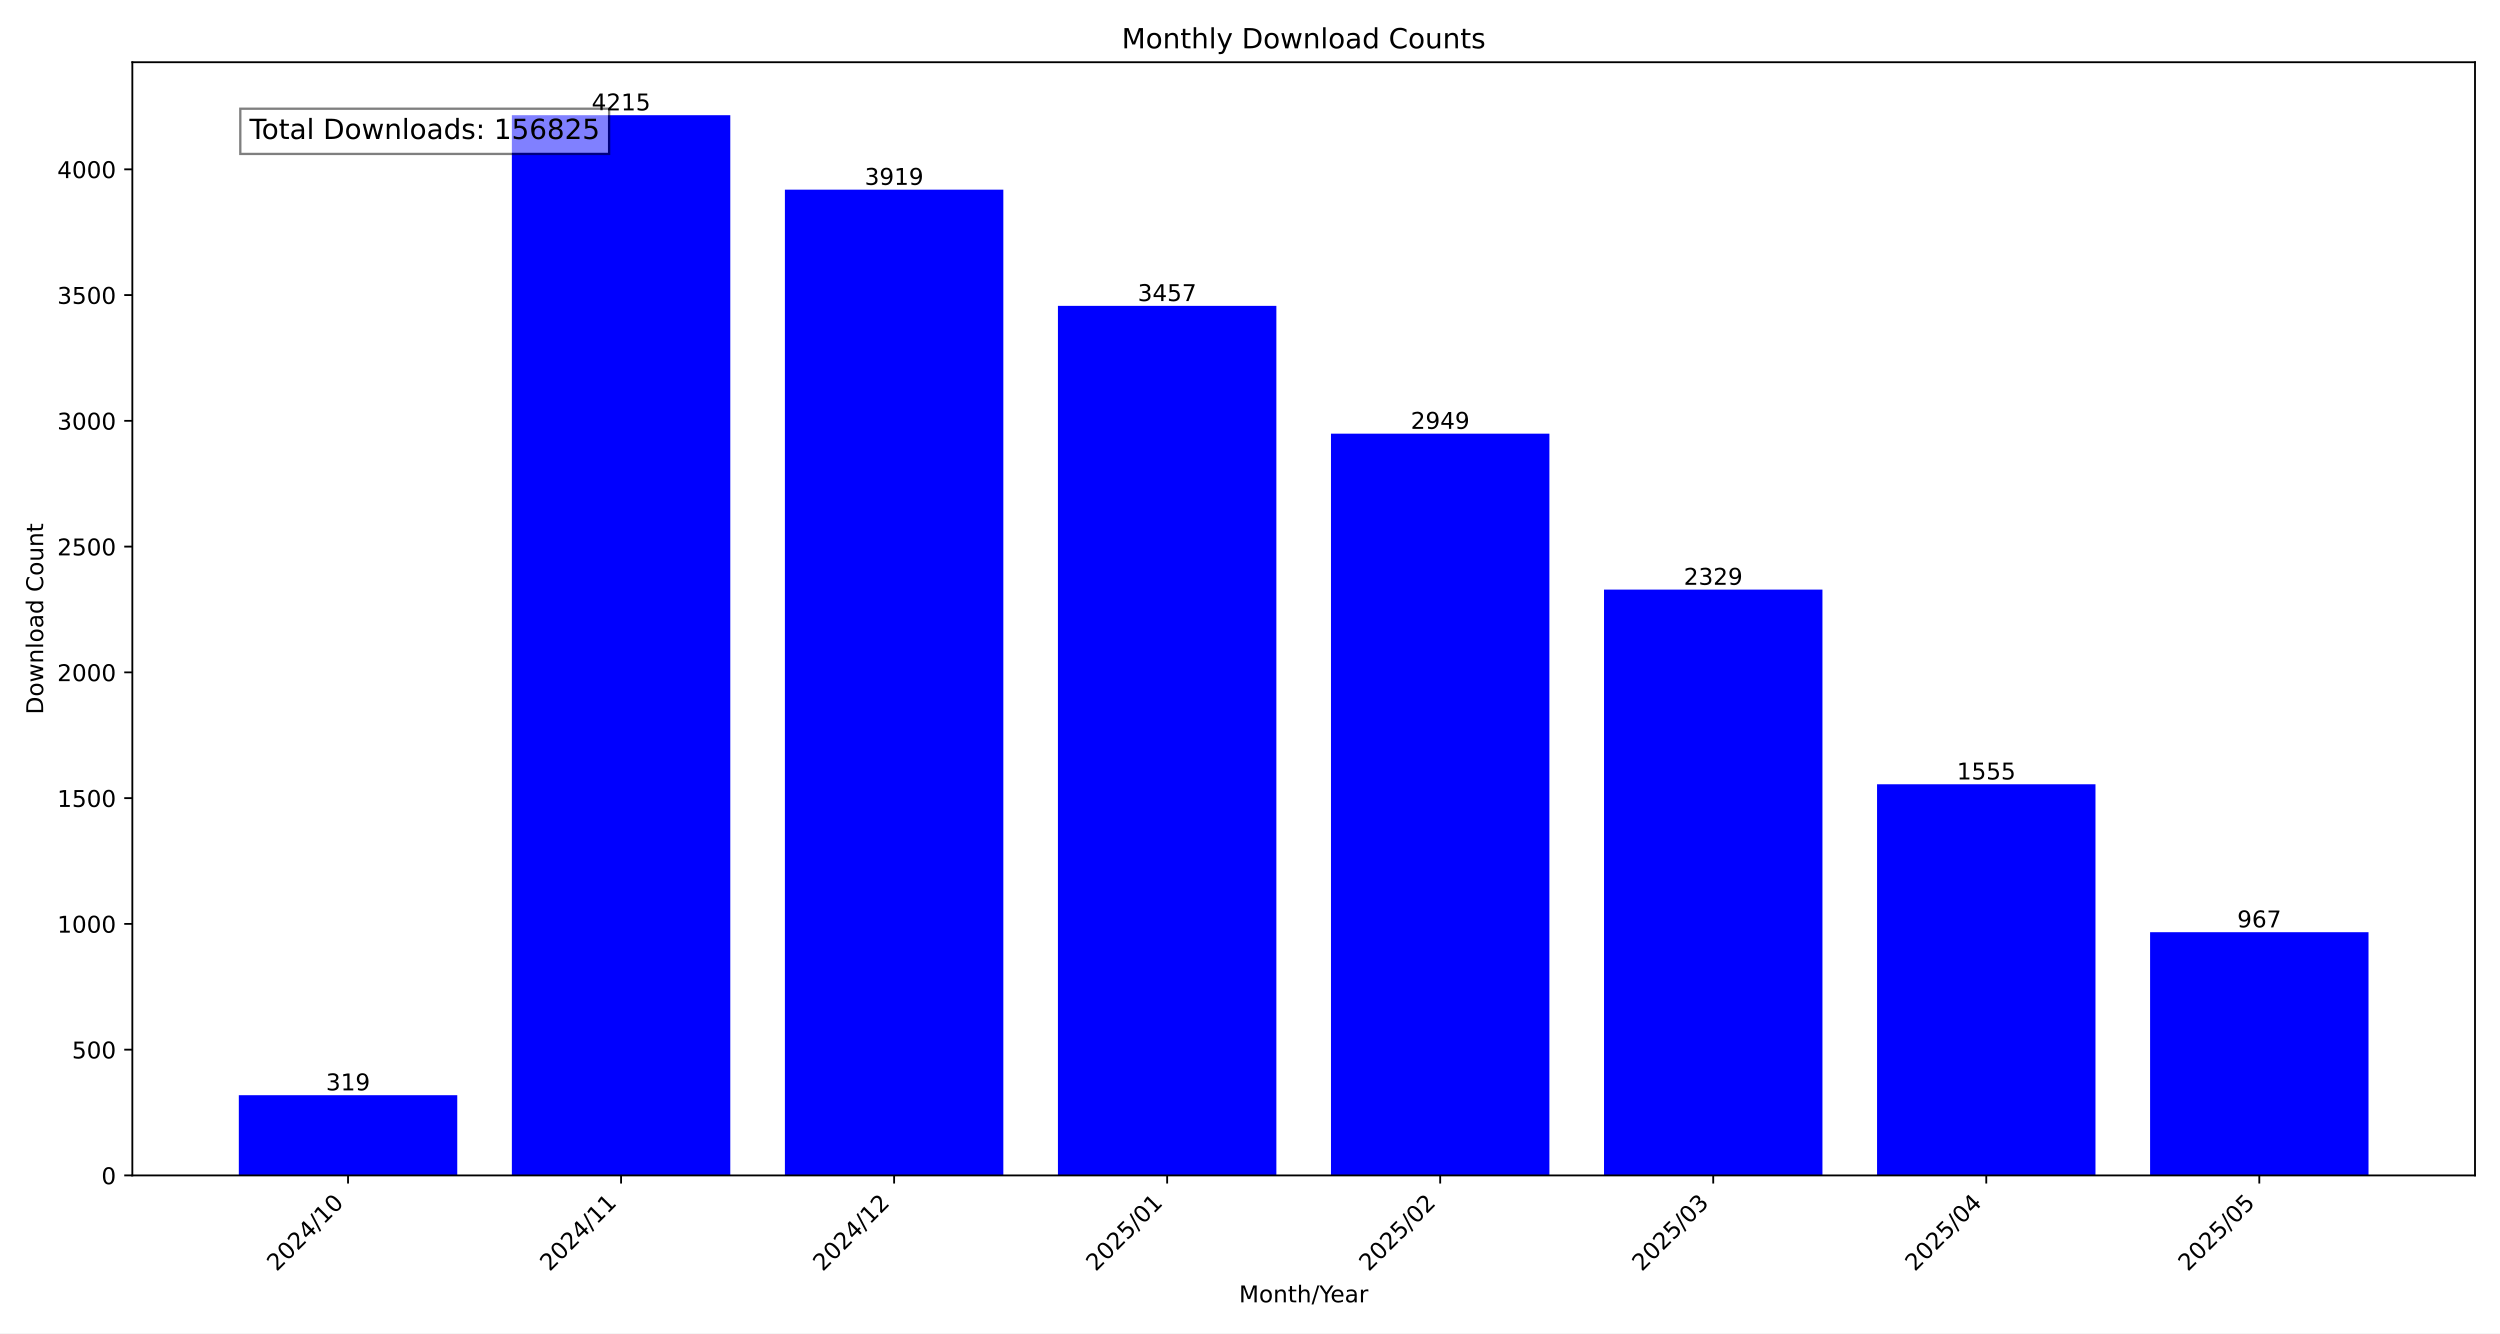
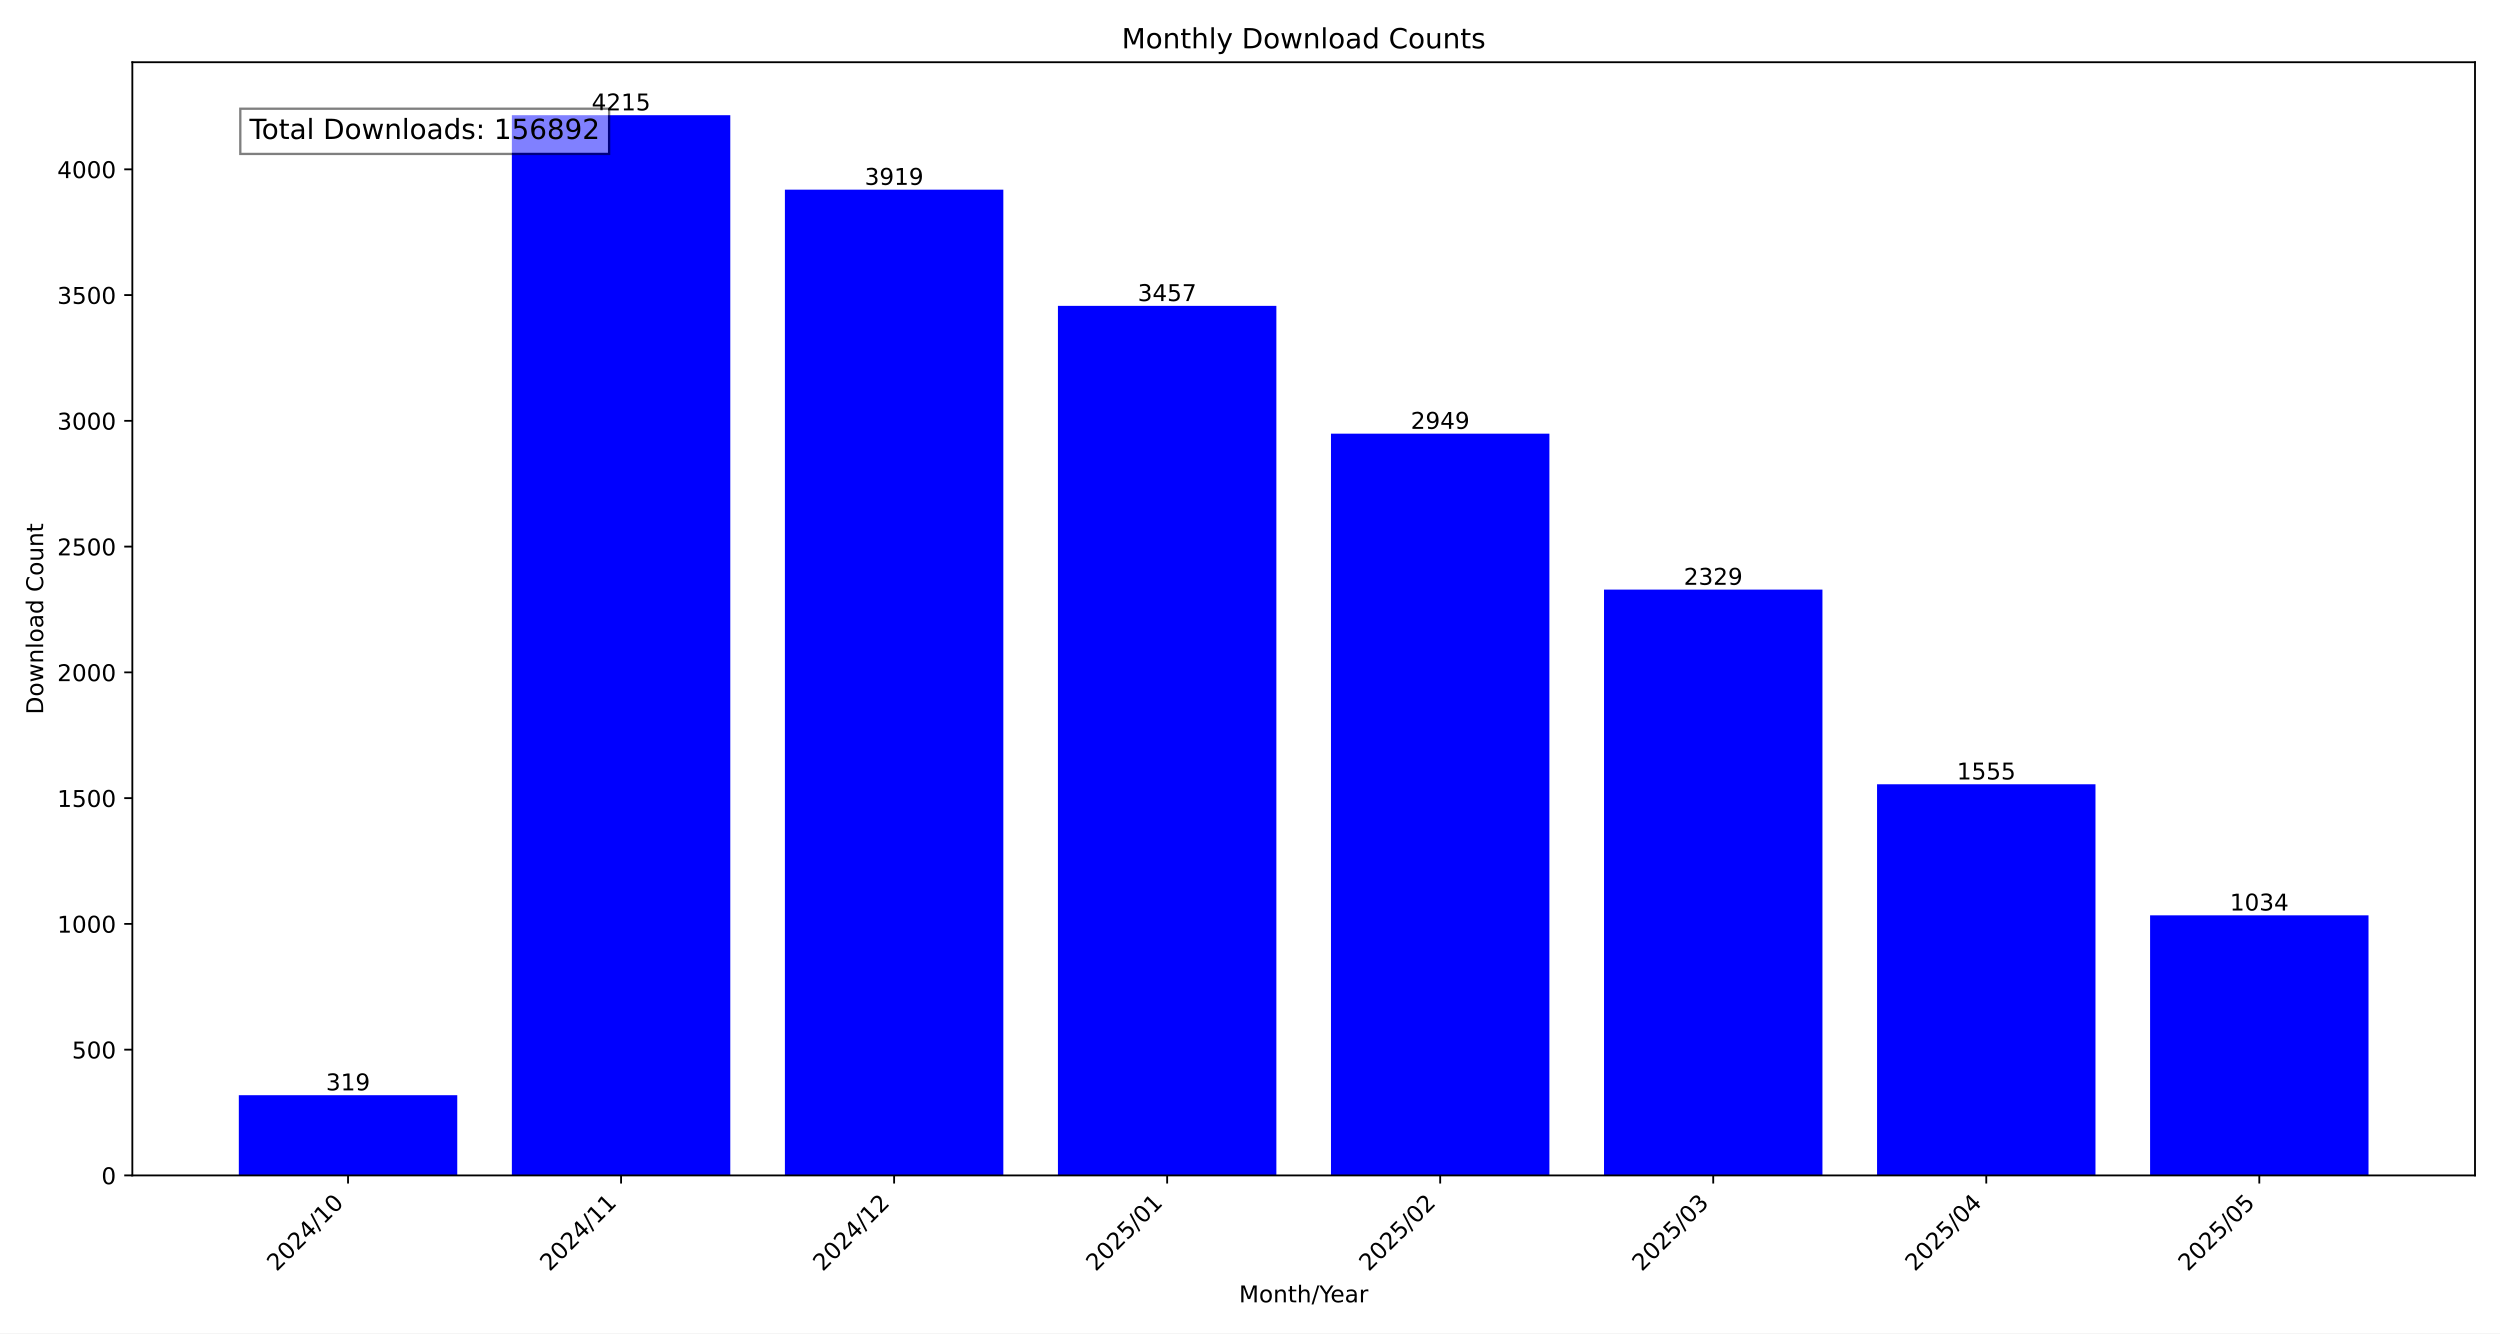
<svg xmlns="http://www.w3.org/2000/svg" xmlns:xlink="http://www.w3.org/1999/xlink" width="1080pt" height="576pt" viewBox="0 0 1080 576" version="1.1">
  <defs>
    <style type="text/css">*{stroke-linejoin: round; stroke-linecap: butt}</style>
  </defs>
  <g id="figure_1">
    <g id="patch_1">
      <path d="M 0 576  L 1080 576  L 1080 0  L 0 0  z " style="fill: #ffffff" />
    </g>
    <g id="axes_1">
      <g id="patch_2">
        <path d="M 57.17 507.782  L 1069.2 507.782  L 1069.2 26.88  L 57.17 26.88  z " style="fill: #ffffff" />
      </g>
      <g id="patch_3">
-         <path d="M 103.171 507.782  L 197.533 507.782  L 197.533 473.119  L 103.171 473.119  z " clip-path="url(#p90dea52edd)" style="fill: #0000ff" />
+         <path d="M 103.171 507.782  L 197.533 507.782  L 197.533 473.119  L 103.171 473.119  z " clip-path="url(#pfbcb005f51)" style="fill: #0000ff" />
      </g>
      <g id="patch_4">
-         <path d="M 221.124 507.782  L 315.485 507.782  L 315.485 49.78  L 221.124 49.78  z " clip-path="url(#p90dea52edd)" style="fill: #0000ff" />
+         <path d="M 221.124 507.782  L 315.485 507.782  L 315.485 49.78  L 221.124 49.78  z " clip-path="url(#pfbcb005f51)" style="fill: #0000ff" />
      </g>
      <g id="patch_5">
-         <path d="M 339.076 507.782  L 433.438 507.782  L 433.438 81.943  L 339.076 81.943  z " clip-path="url(#p90dea52edd)" style="fill: #0000ff" />
+         <path d="M 339.076 507.782  L 433.438 507.782  L 433.438 81.943  L 339.076 81.943  z " clip-path="url(#pfbcb005f51)" style="fill: #0000ff" />
      </g>
      <g id="patch_6">
-         <path d="M 457.028 507.782  L 551.39 507.782  L 551.39 132.144  L 457.028 132.144  z " clip-path="url(#p90dea52edd)" style="fill: #0000ff" />
+         <path d="M 457.028 507.782  L 551.39 507.782  L 551.39 132.144  L 457.028 132.144  z " clip-path="url(#pfbcb005f51)" style="fill: #0000ff" />
      </g>
      <g id="patch_7">
-         <path d="M 574.98 507.782  L 669.342 507.782  L 669.342 187.344  L 574.98 187.344  z " clip-path="url(#p90dea52edd)" style="fill: #0000ff" />
+         <path d="M 574.98 507.782  L 669.342 507.782  L 669.342 187.344  L 574.98 187.344  z " clip-path="url(#pfbcb005f51)" style="fill: #0000ff" />
      </g>
      <g id="patch_8">
-         <path d="M 692.932 507.782  L 787.294 507.782  L 787.294 254.713  L 692.932 254.713  z " clip-path="url(#p90dea52edd)" style="fill: #0000ff" />
+         <path d="M 692.932 507.782  L 787.294 507.782  L 787.294 254.713  L 692.932 254.713  z " clip-path="url(#pfbcb005f51)" style="fill: #0000ff" />
      </g>
      <g id="patch_9">
-         <path d="M 810.885 507.782  L 905.246 507.782  L 905.246 338.816  L 810.885 338.816  z " clip-path="url(#p90dea52edd)" style="fill: #0000ff" />
+         <path d="M 810.885 507.782  L 905.246 507.782  L 905.246 338.816  L 810.885 338.816  z " clip-path="url(#pfbcb005f51)" style="fill: #0000ff" />
      </g>
      <g id="patch_10">
-         <path d="M 928.837 507.782  L 1023.199 507.782  L 1023.199 402.708  L 928.837 402.708  z " clip-path="url(#p90dea52edd)" style="fill: #0000ff" />
+         <path d="M 928.837 507.782  L 1023.199 507.782  L 1023.199 395.427  L 928.837 395.427  z " clip-path="url(#pfbcb005f51)" style="fill: #0000ff" />
      </g>
      <g id="matplotlib.axis_1">
        <g id="xtick_1">
          <g id="line2d_1">
            <defs>
-               <path id="mcda1011c7d" d="M 0 0  L 0 3.5  " style="stroke: #000000; stroke-width: 0.8" />
+               <path id="m340ef4c522" d="M 0 0  L 0 3.5  " style="stroke: #000000; stroke-width: 0.8" />
            </defs>
            <g>
-               <use xlink:href="#mcda1011c7d" x="150.352" y="507.782" style="stroke: #000000; stroke-width: 0.8" />
+               <use xlink:href="#m340ef4c522" x="150.352" y="507.782" style="stroke: #000000; stroke-width: 0.8" />
            </g>
          </g>
          <g id="text_1">
            <g transform="translate(119.5058 549.5306) rotate(-45) scale(0.1 -0.1)">
              <defs>
                <path id="DejaVuSans-32" d="M 1228 531  L 3431 531  L 3431 0  L 469 0  L 469 531  Q 828 903 1448 1529  Q 2069 2156 2228 2338  Q 2531 2678 2651 2914  Q 2772 3150 2772 3378  Q 2772 3750 2511 3984  Q 2250 4219 1831 4219  Q 1534 4219 1204 4116  Q 875 4013 500 3803  L 500 4441  Q 881 4594 1212 4672  Q 1544 4750 1819 4750  Q 2544 4750 2975 4387  Q 3406 4025 3406 3419  Q 3406 3131 3298 2873  Q 3191 2616 2906 2266  Q 2828 2175 2409 1742  Q 1991 1309 1228 531  z " transform="scale(0.015625)" />
                <path id="DejaVuSans-30" d="M 2034 4250  Q 1547 4250 1301 3770  Q 1056 3291 1056 2328  Q 1056 1369 1301 889  Q 1547 409 2034 409  Q 2525 409 2770 889  Q 3016 1369 3016 2328  Q 3016 3291 2770 3770  Q 2525 4250 2034 4250  z M 2034 4750  Q 2819 4750 3233 4129  Q 3647 3509 3647 2328  Q 3647 1150 3233 529  Q 2819 -91 2034 -91  Q 1250 -91 836 529  Q 422 1150 422 2328  Q 422 3509 836 4129  Q 1250 4750 2034 4750  z " transform="scale(0.015625)" />
                <path id="DejaVuSans-34" d="M 2419 4116  L 825 1625  L 2419 1625  L 2419 4116  z M 2253 4666  L 3047 4666  L 3047 1625  L 3713 1625  L 3713 1100  L 3047 1100  L 3047 0  L 2419 0  L 2419 1100  L 313 1100  L 313 1709  L 2253 4666  z " transform="scale(0.015625)" />
                <path id="DejaVuSans-2f" d="M 1625 4666  L 2156 4666  L 531 -594  L 0 -594  L 1625 4666  z " transform="scale(0.015625)" />
                <path id="DejaVuSans-31" d="M 794 531  L 1825 531  L 1825 4091  L 703 3866  L 703 4441  L 1819 4666  L 2450 4666  L 2450 531  L 3481 531  L 3481 0  L 794 0  L 794 531  z " transform="scale(0.015625)" />
              </defs>
              <use xlink:href="#DejaVuSans-32" />
              <use xlink:href="#DejaVuSans-30" x="63.623" />
              <use xlink:href="#DejaVuSans-32" x="127.246" />
              <use xlink:href="#DejaVuSans-34" x="190.869" />
              <use xlink:href="#DejaVuSans-2f" x="254.492" />
              <use xlink:href="#DejaVuSans-31" x="288.184" />
              <use xlink:href="#DejaVuSans-30" x="351.807" />
            </g>
          </g>
        </g>
        <g id="xtick_2">
          <g id="line2d_2">
            <g>
-               <use xlink:href="#mcda1011c7d" x="268.304" y="507.782" style="stroke: #000000; stroke-width: 0.8" />
+               <use xlink:href="#m340ef4c522" x="268.304" y="507.782" style="stroke: #000000; stroke-width: 0.8" />
            </g>
          </g>
          <g id="text_2">
            <g transform="translate(237.458 549.5306) rotate(-45) scale(0.1 -0.1)">
              <use xlink:href="#DejaVuSans-32" />
              <use xlink:href="#DejaVuSans-30" x="63.623" />
              <use xlink:href="#DejaVuSans-32" x="127.246" />
              <use xlink:href="#DejaVuSans-34" x="190.869" />
              <use xlink:href="#DejaVuSans-2f" x="254.492" />
              <use xlink:href="#DejaVuSans-31" x="288.184" />
              <use xlink:href="#DejaVuSans-31" x="351.807" />
            </g>
          </g>
        </g>
        <g id="xtick_3">
          <g id="line2d_3">
            <g>
-               <use xlink:href="#mcda1011c7d" x="386.257" y="507.782" style="stroke: #000000; stroke-width: 0.8" />
+               <use xlink:href="#m340ef4c522" x="386.257" y="507.782" style="stroke: #000000; stroke-width: 0.8" />
            </g>
          </g>
          <g id="text_3">
            <g transform="translate(355.4103 549.5306) rotate(-45) scale(0.1 -0.1)">
              <use xlink:href="#DejaVuSans-32" />
              <use xlink:href="#DejaVuSans-30" x="63.623" />
              <use xlink:href="#DejaVuSans-32" x="127.246" />
              <use xlink:href="#DejaVuSans-34" x="190.869" />
              <use xlink:href="#DejaVuSans-2f" x="254.492" />
              <use xlink:href="#DejaVuSans-31" x="288.184" />
              <use xlink:href="#DejaVuSans-32" x="351.807" />
            </g>
          </g>
        </g>
        <g id="xtick_4">
          <g id="line2d_4">
            <g>
-               <use xlink:href="#mcda1011c7d" x="504.209" y="507.782" style="stroke: #000000; stroke-width: 0.8" />
+               <use xlink:href="#m340ef4c522" x="504.209" y="507.782" style="stroke: #000000; stroke-width: 0.8" />
            </g>
          </g>
          <g id="text_4">
            <g transform="translate(473.3625 549.5306) rotate(-45) scale(0.1 -0.1)">
              <defs>
                <path id="DejaVuSans-35" d="M 691 4666  L 3169 4666  L 3169 4134  L 1269 4134  L 1269 2991  Q 1406 3038 1543 3061  Q 1681 3084 1819 3084  Q 2600 3084 3056 2656  Q 3513 2228 3513 1497  Q 3513 744 3044 326  Q 2575 -91 1722 -91  Q 1428 -91 1123 -41  Q 819 9 494 109  L 494 744  Q 775 591 1075 516  Q 1375 441 1709 441  Q 2250 441 2565 725  Q 2881 1009 2881 1497  Q 2881 1984 2565 2268  Q 2250 2553 1709 2553  Q 1456 2553 1204 2497  Q 953 2441 691 2322  L 691 4666  z " transform="scale(0.015625)" />
              </defs>
              <use xlink:href="#DejaVuSans-32" />
              <use xlink:href="#DejaVuSans-30" x="63.623" />
              <use xlink:href="#DejaVuSans-32" x="127.246" />
              <use xlink:href="#DejaVuSans-35" x="190.869" />
              <use xlink:href="#DejaVuSans-2f" x="254.492" />
              <use xlink:href="#DejaVuSans-30" x="288.184" />
              <use xlink:href="#DejaVuSans-31" x="351.807" />
            </g>
          </g>
        </g>
        <g id="xtick_5">
          <g id="line2d_5">
            <g>
-               <use xlink:href="#mcda1011c7d" x="622.161" y="507.782" style="stroke: #000000; stroke-width: 0.8" />
+               <use xlink:href="#m340ef4c522" x="622.161" y="507.782" style="stroke: #000000; stroke-width: 0.8" />
            </g>
          </g>
          <g id="text_5">
            <g transform="translate(591.3147 549.5306) rotate(-45) scale(0.1 -0.1)">
              <use xlink:href="#DejaVuSans-32" />
              <use xlink:href="#DejaVuSans-30" x="63.623" />
              <use xlink:href="#DejaVuSans-32" x="127.246" />
              <use xlink:href="#DejaVuSans-35" x="190.869" />
              <use xlink:href="#DejaVuSans-2f" x="254.492" />
              <use xlink:href="#DejaVuSans-30" x="288.184" />
              <use xlink:href="#DejaVuSans-32" x="351.807" />
            </g>
          </g>
        </g>
        <g id="xtick_6">
          <g id="line2d_6">
            <g>
-               <use xlink:href="#mcda1011c7d" x="740.113" y="507.782" style="stroke: #000000; stroke-width: 0.8" />
+               <use xlink:href="#m340ef4c522" x="740.113" y="507.782" style="stroke: #000000; stroke-width: 0.8" />
            </g>
          </g>
          <g id="text_6">
            <g transform="translate(709.2669 549.5306) rotate(-45) scale(0.1 -0.1)">
              <defs>
                <path id="DejaVuSans-33" d="M 2597 2516  Q 3050 2419 3304 2112  Q 3559 1806 3559 1356  Q 3559 666 3084 287  Q 2609 -91 1734 -91  Q 1441 -91 1130 -33  Q 819 25 488 141  L 488 750  Q 750 597 1062 519  Q 1375 441 1716 441  Q 2309 441 2620 675  Q 2931 909 2931 1356  Q 2931 1769 2642 2001  Q 2353 2234 1838 2234  L 1294 2234  L 1294 2753  L 1863 2753  Q 2328 2753 2575 2939  Q 2822 3125 2822 3475  Q 2822 3834 2567 4026  Q 2313 4219 1838 4219  Q 1578 4219 1281 4162  Q 984 4106 628 3988  L 628 4550  Q 988 4650 1302 4700  Q 1616 4750 1894 4750  Q 2613 4750 3031 4423  Q 3450 4097 3450 3541  Q 3450 3153 3228 2886  Q 3006 2619 2597 2516  z " transform="scale(0.015625)" />
              </defs>
              <use xlink:href="#DejaVuSans-32" />
              <use xlink:href="#DejaVuSans-30" x="63.623" />
              <use xlink:href="#DejaVuSans-32" x="127.246" />
              <use xlink:href="#DejaVuSans-35" x="190.869" />
              <use xlink:href="#DejaVuSans-2f" x="254.492" />
              <use xlink:href="#DejaVuSans-30" x="288.184" />
              <use xlink:href="#DejaVuSans-33" x="351.807" />
            </g>
          </g>
        </g>
        <g id="xtick_7">
          <g id="line2d_7">
            <g>
-               <use xlink:href="#mcda1011c7d" x="858.066" y="507.782" style="stroke: #000000; stroke-width: 0.8" />
+               <use xlink:href="#m340ef4c522" x="858.066" y="507.782" style="stroke: #000000; stroke-width: 0.8" />
            </g>
          </g>
          <g id="text_7">
            <g transform="translate(827.2191 549.5306) rotate(-45) scale(0.1 -0.1)">
              <use xlink:href="#DejaVuSans-32" />
              <use xlink:href="#DejaVuSans-30" x="63.623" />
              <use xlink:href="#DejaVuSans-32" x="127.246" />
              <use xlink:href="#DejaVuSans-35" x="190.869" />
              <use xlink:href="#DejaVuSans-2f" x="254.492" />
              <use xlink:href="#DejaVuSans-30" x="288.184" />
              <use xlink:href="#DejaVuSans-34" x="351.807" />
            </g>
          </g>
        </g>
        <g id="xtick_8">
          <g id="line2d_8">
            <g>
-               <use xlink:href="#mcda1011c7d" x="976.018" y="507.782" style="stroke: #000000; stroke-width: 0.8" />
+               <use xlink:href="#m340ef4c522" x="976.018" y="507.782" style="stroke: #000000; stroke-width: 0.8" />
            </g>
          </g>
          <g id="text_8">
            <g transform="translate(945.1713 549.5306) rotate(-45) scale(0.1 -0.1)">
              <use xlink:href="#DejaVuSans-32" />
              <use xlink:href="#DejaVuSans-30" x="63.623" />
              <use xlink:href="#DejaVuSans-32" x="127.246" />
              <use xlink:href="#DejaVuSans-35" x="190.869" />
              <use xlink:href="#DejaVuSans-2f" x="254.492" />
              <use xlink:href="#DejaVuSans-30" x="288.184" />
              <use xlink:href="#DejaVuSans-35" x="351.807" />
            </g>
          </g>
        </g>
        <g id="text_9">
          <g transform="translate(535.242 562.5996) scale(0.1 -0.1)">
            <defs>
              <path id="DejaVuSans-4d" d="M 628 4666  L 1569 4666  L 2759 1491  L 3956 4666  L 4897 4666  L 4897 0  L 4281 0  L 4281 4097  L 3078 897  L 2444 897  L 1241 4097  L 1241 0  L 628 0  L 628 4666  z " transform="scale(0.015625)" />
              <path id="DejaVuSans-6f" d="M 1959 3097  Q 1497 3097 1228 2736  Q 959 2375 959 1747  Q 959 1119 1226 758  Q 1494 397 1959 397  Q 2419 397 2687 759  Q 2956 1122 2956 1747  Q 2956 2369 2687 2733  Q 2419 3097 1959 3097  z M 1959 3584  Q 2709 3584 3137 3096  Q 3566 2609 3566 1747  Q 3566 888 3137 398  Q 2709 -91 1959 -91  Q 1206 -91 779 398  Q 353 888 353 1747  Q 353 2609 779 3096  Q 1206 3584 1959 3584  z " transform="scale(0.015625)" />
              <path id="DejaVuSans-6e" d="M 3513 2113  L 3513 0  L 2938 0  L 2938 2094  Q 2938 2591 2744 2837  Q 2550 3084 2163 3084  Q 1697 3084 1428 2787  Q 1159 2491 1159 1978  L 1159 0  L 581 0  L 581 3500  L 1159 3500  L 1159 2956  Q 1366 3272 1645 3428  Q 1925 3584 2291 3584  Q 2894 3584 3203 3211  Q 3513 2838 3513 2113  z " transform="scale(0.015625)" />
              <path id="DejaVuSans-74" d="M 1172 4494  L 1172 3500  L 2356 3500  L 2356 3053  L 1172 3053  L 1172 1153  Q 1172 725 1289 603  Q 1406 481 1766 481  L 2356 481  L 2356 0  L 1766 0  Q 1100 0 847 248  Q 594 497 594 1153  L 594 3053  L 172 3053  L 172 3500  L 594 3500  L 594 4494  L 1172 4494  z " transform="scale(0.015625)" />
              <path id="DejaVuSans-68" d="M 3513 2113  L 3513 0  L 2938 0  L 2938 2094  Q 2938 2591 2744 2837  Q 2550 3084 2163 3084  Q 1697 3084 1428 2787  Q 1159 2491 1159 1978  L 1159 0  L 581 0  L 581 4863  L 1159 4863  L 1159 2956  Q 1366 3272 1645 3428  Q 1925 3584 2291 3584  Q 2894 3584 3203 3211  Q 3513 2838 3513 2113  z " transform="scale(0.015625)" />
              <path id="DejaVuSans-59" d="M -13 4666  L 666 4666  L 1959 2747  L 3244 4666  L 3922 4666  L 2272 2222  L 2272 0  L 1638 0  L 1638 2222  L -13 4666  z " transform="scale(0.015625)" />
              <path id="DejaVuSans-65" d="M 3597 1894  L 3597 1613  L 953 1613  Q 991 1019 1311 708  Q 1631 397 2203 397  Q 2534 397 2845 478  Q 3156 559 3463 722  L 3463 178  Q 3153 47 2828 -22  Q 2503 -91 2169 -91  Q 1331 -91 842 396  Q 353 884 353 1716  Q 353 2575 817 3079  Q 1281 3584 2069 3584  Q 2775 3584 3186 3129  Q 3597 2675 3597 1894  z M 3022 2063  Q 3016 2534 2758 2815  Q 2500 3097 2075 3097  Q 1594 3097 1305 2825  Q 1016 2553 972 2059  L 3022 2063  z " transform="scale(0.015625)" />
              <path id="DejaVuSans-61" d="M 2194 1759  Q 1497 1759 1228 1600  Q 959 1441 959 1056  Q 959 750 1161 570  Q 1363 391 1709 391  Q 2188 391 2477 730  Q 2766 1069 2766 1631  L 2766 1759  L 2194 1759  z M 3341 1997  L 3341 0  L 2766 0  L 2766 531  Q 2569 213 2275 61  Q 1981 -91 1556 -91  Q 1019 -91 701 211  Q 384 513 384 1019  Q 384 1609 779 1909  Q 1175 2209 1959 2209  L 2766 2209  L 2766 2266  Q 2766 2663 2505 2880  Q 2244 3097 1772 3097  Q 1472 3097 1187 3025  Q 903 2953 641 2809  L 641 3341  Q 956 3463 1253 3523  Q 1550 3584 1831 3584  Q 2591 3584 2966 3190  Q 3341 2797 3341 1997  z " transform="scale(0.015625)" />
              <path id="DejaVuSans-72" d="M 2631 2963  Q 2534 3019 2420 3045  Q 2306 3072 2169 3072  Q 1681 3072 1420 2755  Q 1159 2438 1159 1844  L 1159 0  L 581 0  L 581 3500  L 1159 3500  L 1159 2956  Q 1341 3275 1631 3429  Q 1922 3584 2338 3584  Q 2397 3584 2469 3576  Q 2541 3569 2628 3553  L 2631 2963  z " transform="scale(0.015625)" />
            </defs>
            <use xlink:href="#DejaVuSans-4d" />
            <use xlink:href="#DejaVuSans-6f" x="86.279" />
            <use xlink:href="#DejaVuSans-6e" x="147.461" />
            <use xlink:href="#DejaVuSans-74" x="210.84" />
            <use xlink:href="#DejaVuSans-68" x="250.049" />
            <use xlink:href="#DejaVuSans-2f" x="313.428" />
            <use xlink:href="#DejaVuSans-59" x="347.119" />
            <use xlink:href="#DejaVuSans-65" x="394.953" />
            <use xlink:href="#DejaVuSans-61" x="456.477" />
            <use xlink:href="#DejaVuSans-72" x="517.756" />
          </g>
        </g>
      </g>
      <g id="matplotlib.axis_2">
        <g id="ytick_1">
          <g id="line2d_9">
            <defs>
-               <path id="m59b846dec7" d="M 0 0  L -3.5 0  " style="stroke: #000000; stroke-width: 0.8" />
+               <path id="m6558f0076d" d="M 0 0  L -3.5 0  " style="stroke: #000000; stroke-width: 0.8" />
            </defs>
            <g>
-               <use xlink:href="#m59b846dec7" x="57.17" y="507.782" style="stroke: #000000; stroke-width: 0.8" />
+               <use xlink:href="#m6558f0076d" x="57.17" y="507.782" style="stroke: #000000; stroke-width: 0.8" />
            </g>
          </g>
          <g id="text_10">
            <g transform="translate(43.8075 511.581) scale(0.1 -0.1)">
              <use xlink:href="#DejaVuSans-30" />
            </g>
          </g>
        </g>
        <g id="ytick_2">
          <g id="line2d_10">
            <g>
-               <use xlink:href="#m59b846dec7" x="57.17" y="453.452" style="stroke: #000000; stroke-width: 0.8" />
+               <use xlink:href="#m6558f0076d" x="57.17" y="453.452" style="stroke: #000000; stroke-width: 0.8" />
            </g>
          </g>
          <g id="text_11">
            <g transform="translate(31.0825 457.251) scale(0.1 -0.1)">
              <use xlink:href="#DejaVuSans-35" />
              <use xlink:href="#DejaVuSans-30" x="63.623" />
              <use xlink:href="#DejaVuSans-30" x="127.246" />
            </g>
          </g>
        </g>
        <g id="ytick_3">
          <g id="line2d_11">
            <g>
-               <use xlink:href="#m59b846dec7" x="57.17" y="399.122" style="stroke: #000000; stroke-width: 0.8" />
+               <use xlink:href="#m6558f0076d" x="57.17" y="399.122" style="stroke: #000000; stroke-width: 0.8" />
            </g>
          </g>
          <g id="text_12">
            <g transform="translate(24.72 402.921) scale(0.1 -0.1)">
              <use xlink:href="#DejaVuSans-31" />
              <use xlink:href="#DejaVuSans-30" x="63.623" />
              <use xlink:href="#DejaVuSans-30" x="127.246" />
              <use xlink:href="#DejaVuSans-30" x="190.869" />
            </g>
          </g>
        </g>
        <g id="ytick_4">
          <g id="line2d_12">
            <g>
-               <use xlink:href="#m59b846dec7" x="57.17" y="344.792" style="stroke: #000000; stroke-width: 0.8" />
+               <use xlink:href="#m6558f0076d" x="57.17" y="344.792" style="stroke: #000000; stroke-width: 0.8" />
            </g>
          </g>
          <g id="text_13">
            <g transform="translate(24.72 348.5911) scale(0.1 -0.1)">
              <use xlink:href="#DejaVuSans-31" />
              <use xlink:href="#DejaVuSans-35" x="63.623" />
              <use xlink:href="#DejaVuSans-30" x="127.246" />
              <use xlink:href="#DejaVuSans-30" x="190.869" />
            </g>
          </g>
        </g>
        <g id="ytick_5">
          <g id="line2d_13">
            <g>
-               <use xlink:href="#m59b846dec7" x="57.17" y="290.462" style="stroke: #000000; stroke-width: 0.8" />
+               <use xlink:href="#m6558f0076d" x="57.17" y="290.462" style="stroke: #000000; stroke-width: 0.8" />
            </g>
          </g>
          <g id="text_14">
            <g transform="translate(24.72 294.2611) scale(0.1 -0.1)">
              <use xlink:href="#DejaVuSans-32" />
              <use xlink:href="#DejaVuSans-30" x="63.623" />
              <use xlink:href="#DejaVuSans-30" x="127.246" />
              <use xlink:href="#DejaVuSans-30" x="190.869" />
            </g>
          </g>
        </g>
        <g id="ytick_6">
          <g id="line2d_14">
            <g>
-               <use xlink:href="#m59b846dec7" x="57.17" y="236.132" style="stroke: #000000; stroke-width: 0.8" />
+               <use xlink:href="#m6558f0076d" x="57.17" y="236.132" style="stroke: #000000; stroke-width: 0.8" />
            </g>
          </g>
          <g id="text_15">
            <g transform="translate(24.72 239.9311) scale(0.1 -0.1)">
              <use xlink:href="#DejaVuSans-32" />
              <use xlink:href="#DejaVuSans-35" x="63.623" />
              <use xlink:href="#DejaVuSans-30" x="127.246" />
              <use xlink:href="#DejaVuSans-30" x="190.869" />
            </g>
          </g>
        </g>
        <g id="ytick_7">
          <g id="line2d_15">
            <g>
-               <use xlink:href="#m59b846dec7" x="57.17" y="181.802" style="stroke: #000000; stroke-width: 0.8" />
+               <use xlink:href="#m6558f0076d" x="57.17" y="181.802" style="stroke: #000000; stroke-width: 0.8" />
            </g>
          </g>
          <g id="text_16">
            <g transform="translate(24.72 185.6011) scale(0.1 -0.1)">
              <use xlink:href="#DejaVuSans-33" />
              <use xlink:href="#DejaVuSans-30" x="63.623" />
              <use xlink:href="#DejaVuSans-30" x="127.246" />
              <use xlink:href="#DejaVuSans-30" x="190.869" />
            </g>
          </g>
        </g>
        <g id="ytick_8">
          <g id="line2d_16">
            <g>
-               <use xlink:href="#m59b846dec7" x="57.17" y="127.472" style="stroke: #000000; stroke-width: 0.8" />
+               <use xlink:href="#m6558f0076d" x="57.17" y="127.472" style="stroke: #000000; stroke-width: 0.8" />
            </g>
          </g>
          <g id="text_17">
            <g transform="translate(24.72 131.2712) scale(0.1 -0.1)">
              <use xlink:href="#DejaVuSans-33" />
              <use xlink:href="#DejaVuSans-35" x="63.623" />
              <use xlink:href="#DejaVuSans-30" x="127.246" />
              <use xlink:href="#DejaVuSans-30" x="190.869" />
            </g>
          </g>
        </g>
        <g id="ytick_9">
          <g id="line2d_17">
            <g>
-               <use xlink:href="#m59b846dec7" x="57.17" y="73.142" style="stroke: #000000; stroke-width: 0.8" />
+               <use xlink:href="#m6558f0076d" x="57.17" y="73.142" style="stroke: #000000; stroke-width: 0.8" />
            </g>
          </g>
          <g id="text_18">
            <g transform="translate(24.72 76.94119) scale(0.1 -0.1)">
              <use xlink:href="#DejaVuSans-34" />
              <use xlink:href="#DejaVuSans-30" x="63.623" />
              <use xlink:href="#DejaVuSans-30" x="127.246" />
              <use xlink:href="#DejaVuSans-30" x="190.869" />
            </g>
          </g>
        </g>
        <g id="text_19">
          <g transform="translate(18.64031 308.6223) rotate(-90) scale(0.1 -0.1)">
            <defs>
              <path id="DejaVuSans-44" d="M 1259 4147  L 1259 519  L 2022 519  Q 2988 519 3436 956  Q 3884 1394 3884 2338  Q 3884 3275 3436 3711  Q 2988 4147 2022 4147  L 1259 4147  z M 628 4666  L 1925 4666  Q 3281 4666 3915 4102  Q 4550 3538 4550 2338  Q 4550 1131 3912 565  Q 3275 0 1925 0  L 628 0  L 628 4666  z " transform="scale(0.015625)" />
              <path id="DejaVuSans-77" d="M 269 3500  L 844 3500  L 1563 769  L 2278 3500  L 2956 3500  L 3675 769  L 4391 3500  L 4966 3500  L 4050 0  L 3372 0  L 2619 2869  L 1863 0  L 1184 0  L 269 3500  z " transform="scale(0.015625)" />
              <path id="DejaVuSans-6c" d="M 603 4863  L 1178 4863  L 1178 0  L 603 0  L 603 4863  z " transform="scale(0.015625)" />
              <path id="DejaVuSans-64" d="M 2906 2969  L 2906 4863  L 3481 4863  L 3481 0  L 2906 0  L 2906 525  Q 2725 213 2448 61  Q 2172 -91 1784 -91  Q 1150 -91 751 415  Q 353 922 353 1747  Q 353 2572 751 3078  Q 1150 3584 1784 3584  Q 2172 3584 2448 3432  Q 2725 3281 2906 2969  z M 947 1747  Q 947 1113 1208 752  Q 1469 391 1925 391  Q 2381 391 2643 752  Q 2906 1113 2906 1747  Q 2906 2381 2643 2742  Q 2381 3103 1925 3103  Q 1469 3103 1208 2742  Q 947 2381 947 1747  z " transform="scale(0.015625)" />
              <path id="DejaVuSans-20" transform="scale(0.015625)" />
              <path id="DejaVuSans-43" d="M 4122 4306  L 4122 3641  Q 3803 3938 3442 4084  Q 3081 4231 2675 4231  Q 1875 4231 1450 3742  Q 1025 3253 1025 2328  Q 1025 1406 1450 917  Q 1875 428 2675 428  Q 3081 428 3442 575  Q 3803 722 4122 1019  L 4122 359  Q 3791 134 3420 21  Q 3050 -91 2638 -91  Q 1578 -91 968 557  Q 359 1206 359 2328  Q 359 3453 968 4101  Q 1578 4750 2638 4750  Q 3056 4750 3426 4639  Q 3797 4528 4122 4306  z " transform="scale(0.015625)" />
              <path id="DejaVuSans-75" d="M 544 1381  L 544 3500  L 1119 3500  L 1119 1403  Q 1119 906 1312 657  Q 1506 409 1894 409  Q 2359 409 2629 706  Q 2900 1003 2900 1516  L 2900 3500  L 3475 3500  L 3475 0  L 2900 0  L 2900 538  Q 2691 219 2414 64  Q 2138 -91 1772 -91  Q 1169 -91 856 284  Q 544 659 544 1381  z M 1991 3584  L 1991 3584  z " transform="scale(0.015625)" />
            </defs>
            <use xlink:href="#DejaVuSans-44" />
            <use xlink:href="#DejaVuSans-6f" x="77.002" />
            <use xlink:href="#DejaVuSans-77" x="138.184" />
            <use xlink:href="#DejaVuSans-6e" x="219.971" />
            <use xlink:href="#DejaVuSans-6c" x="283.35" />
            <use xlink:href="#DejaVuSans-6f" x="311.133" />
            <use xlink:href="#DejaVuSans-61" x="372.314" />
            <use xlink:href="#DejaVuSans-64" x="433.594" />
            <use xlink:href="#DejaVuSans-20" x="497.07" />
            <use xlink:href="#DejaVuSans-43" x="528.857" />
            <use xlink:href="#DejaVuSans-6f" x="598.682" />
            <use xlink:href="#DejaVuSans-75" x="659.863" />
            <use xlink:href="#DejaVuSans-6e" x="723.242" />
            <use xlink:href="#DejaVuSans-74" x="786.621" />
          </g>
        </g>
      </g>
      <g id="patch_11">
        <path d="M 57.17 507.782  L 57.17 26.88  " style="fill: none; stroke: #000000; stroke-width: 0.8; stroke-linejoin: miter; stroke-linecap: square" />
      </g>
      <g id="patch_12">
        <path d="M 1069.2 507.782  L 1069.2 26.88  " style="fill: none; stroke: #000000; stroke-width: 0.8; stroke-linejoin: miter; stroke-linecap: square" />
      </g>
      <g id="patch_13">
        <path d="M 57.17 507.782  L 1069.2 507.782  " style="fill: none; stroke: #000000; stroke-width: 0.8; stroke-linejoin: miter; stroke-linecap: square" />
      </g>
      <g id="patch_14">
        <path d="M 57.17 26.88  L 1069.2 26.88  " style="fill: none; stroke: #000000; stroke-width: 0.8; stroke-linejoin: miter; stroke-linecap: square" />
      </g>
      <g id="text_20">
        <g transform="translate(140.8085 471.0396) scale(0.1 -0.1)">
          <defs>
            <path id="DejaVuSans-39" d="M 703 97  L 703 672  Q 941 559 1184 500  Q 1428 441 1663 441  Q 2288 441 2617 861  Q 2947 1281 2994 2138  Q 2813 1869 2534 1725  Q 2256 1581 1919 1581  Q 1219 1581 811 2004  Q 403 2428 403 3163  Q 403 3881 828 4315  Q 1253 4750 1959 4750  Q 2769 4750 3195 4129  Q 3622 3509 3622 2328  Q 3622 1225 3098 567  Q 2575 -91 1691 -91  Q 1453 -91 1209 -44  Q 966 3 703 97  z M 1959 2075  Q 2384 2075 2632 2365  Q 2881 2656 2881 3163  Q 2881 3666 2632 3958  Q 2384 4250 1959 4250  Q 1534 4250 1286 3958  Q 1038 3666 1038 3163  Q 1038 2656 1286 2365  Q 1534 2075 1959 2075  z " transform="scale(0.015625)" />
          </defs>
          <use xlink:href="#DejaVuSans-33" />
          <use xlink:href="#DejaVuSans-31" x="63.623" />
          <use xlink:href="#DejaVuSans-39" x="127.246" />
        </g>
      </g>
      <g id="text_21">
        <g transform="translate(255.5795 47.7004) scale(0.1 -0.1)">
          <use xlink:href="#DejaVuSans-34" />
          <use xlink:href="#DejaVuSans-32" x="63.623" />
          <use xlink:href="#DejaVuSans-31" x="127.246" />
          <use xlink:href="#DejaVuSans-35" x="190.869" />
        </g>
      </g>
      <g id="text_22">
        <g transform="translate(373.5317 79.86374) scale(0.1 -0.1)">
          <use xlink:href="#DejaVuSans-33" />
          <use xlink:href="#DejaVuSans-39" x="63.623" />
          <use xlink:href="#DejaVuSans-31" x="127.246" />
          <use xlink:href="#DejaVuSans-39" x="190.869" />
        </g>
      </g>
      <g id="text_23">
        <g transform="translate(491.4839 130.0646) scale(0.1 -0.1)">
          <defs>
            <path id="DejaVuSans-37" d="M 525 4666  L 3525 4666  L 3525 4397  L 1831 0  L 1172 0  L 2766 4134  L 525 4134  L 525 4666  z " transform="scale(0.015625)" />
          </defs>
          <use xlink:href="#DejaVuSans-33" />
          <use xlink:href="#DejaVuSans-34" x="63.623" />
          <use xlink:href="#DejaVuSans-35" x="127.246" />
          <use xlink:href="#DejaVuSans-37" x="190.869" />
        </g>
      </g>
      <g id="text_24">
        <g transform="translate(609.4361 185.2639) scale(0.1 -0.1)">
          <use xlink:href="#DejaVuSans-32" />
          <use xlink:href="#DejaVuSans-39" x="63.623" />
          <use xlink:href="#DejaVuSans-34" x="127.246" />
          <use xlink:href="#DejaVuSans-39" x="190.869" />
        </g>
      </g>
      <g id="text_25">
        <g transform="translate(727.3883 252.6331) scale(0.1 -0.1)">
          <use xlink:href="#DejaVuSans-32" />
          <use xlink:href="#DejaVuSans-33" x="63.623" />
          <use xlink:href="#DejaVuSans-32" x="127.246" />
          <use xlink:href="#DejaVuSans-39" x="190.869" />
        </g>
      </g>
      <g id="text_26">
        <g transform="translate(845.3405 336.7359) scale(0.1 -0.1)">
          <use xlink:href="#DejaVuSans-31" />
          <use xlink:href="#DejaVuSans-35" x="63.623" />
          <use xlink:href="#DejaVuSans-35" x="127.246" />
          <use xlink:href="#DejaVuSans-35" x="190.869" />
        </g>
      </g>
      <g id="text_27">
-         <g transform="translate(966.474 400.6279) scale(0.1 -0.1)">
-           <defs>
-             <path id="DejaVuSans-36" d="M 2113 2584  Q 1688 2584 1439 2293  Q 1191 2003 1191 1497  Q 1191 994 1439 701  Q 1688 409 2113 409  Q 2538 409 2786 701  Q 3034 994 3034 1497  Q 3034 2003 2786 2293  Q 2538 2584 2113 2584  z M 3366 4563  L 3366 3988  Q 3128 4100 2886 4159  Q 2644 4219 2406 4219  Q 1781 4219 1451 3797  Q 1122 3375 1075 2522  Q 1259 2794 1537 2939  Q 1816 3084 2150 3084  Q 2853 3084 3261 2657  Q 3669 2231 3669 1497  Q 3669 778 3244 343  Q 2819 -91 2113 -91  Q 1303 -91 875 529  Q 447 1150 447 2328  Q 447 3434 972 4092  Q 1497 4750 2381 4750  Q 2619 4750 2861 4703  Q 3103 4656 3366 4563  z " transform="scale(0.015625)" />
-           </defs>
-           <use xlink:href="#DejaVuSans-39" />
-           <use xlink:href="#DejaVuSans-36" x="63.623" />
-           <use xlink:href="#DejaVuSans-37" x="127.246" />
+         <g transform="translate(963.2928 393.3477) scale(0.1 -0.1)">
+           <use xlink:href="#DejaVuSans-31" />
+           <use xlink:href="#DejaVuSans-30" x="63.623" />
+           <use xlink:href="#DejaVuSans-33" x="127.246" />
+           <use xlink:href="#DejaVuSans-34" x="190.869" />
        </g>
      </g>
      <g id="text_28">
        <g id="patch_15">
          <path d="M 103.811 66.499  L 263.136 66.499  L 263.136 46.965  L 103.811 46.965  z " style="fill: #ffffff; opacity: 0.5; stroke: #000000; stroke-linejoin: miter" />
        </g>
        <g transform="translate(107.7715 60.04321) scale(0.12 -0.12)">
          <defs>
            <path id="DejaVuSans-54" d="M -19 4666  L 3928 4666  L 3928 4134  L 2272 4134  L 2272 0  L 1638 0  L 1638 4134  L -19 4134  L -19 4666  z " transform="scale(0.015625)" />
            <path id="DejaVuSans-73" d="M 2834 3397  L 2834 2853  Q 2591 2978 2328 3040  Q 2066 3103 1784 3103  Q 1356 3103 1142 2972  Q 928 2841 928 2578  Q 928 2378 1081 2264  Q 1234 2150 1697 2047  L 1894 2003  Q 2506 1872 2764 1633  Q 3022 1394 3022 966  Q 3022 478 2636 193  Q 2250 -91 1575 -91  Q 1294 -91 989 -36  Q 684 19 347 128  L 347 722  Q 666 556 975 473  Q 1284 391 1588 391  Q 1994 391 2212 530  Q 2431 669 2431 922  Q 2431 1156 2273 1281  Q 2116 1406 1581 1522  L 1381 1569  Q 847 1681 609 1914  Q 372 2147 372 2553  Q 372 3047 722 3315  Q 1072 3584 1716 3584  Q 2034 3584 2315 3537  Q 2597 3491 2834 3397  z " transform="scale(0.015625)" />
            <path id="DejaVuSans-3a" d="M 750 794  L 1409 794  L 1409 0  L 750 0  L 750 794  z M 750 3309  L 1409 3309  L 1409 2516  L 750 2516  L 750 3309  z " transform="scale(0.015625)" />
+             <path id="DejaVuSans-36" d="M 2113 2584  Q 1688 2584 1439 2293  Q 1191 2003 1191 1497  Q 1191 994 1439 701  Q 1688 409 2113 409  Q 2538 409 2786 701  Q 3034 994 3034 1497  Q 3034 2003 2786 2293  Q 2538 2584 2113 2584  z M 3366 4563  L 3366 3988  Q 3128 4100 2886 4159  Q 2644 4219 2406 4219  Q 1781 4219 1451 3797  Q 1122 3375 1075 2522  Q 1259 2794 1537 2939  Q 1816 3084 2150 3084  Q 2853 3084 3261 2657  Q 3669 2231 3669 1497  Q 3669 778 3244 343  Q 2819 -91 2113 -91  Q 1303 -91 875 529  Q 447 1150 447 2328  Q 447 3434 972 4092  Q 1497 4750 2381 4750  Q 2619 4750 2861 4703  Q 3103 4656 3366 4563  z " transform="scale(0.015625)" />
            <path id="DejaVuSans-38" d="M 2034 2216  Q 1584 2216 1326 1975  Q 1069 1734 1069 1313  Q 1069 891 1326 650  Q 1584 409 2034 409  Q 2484 409 2743 651  Q 3003 894 3003 1313  Q 3003 1734 2745 1975  Q 2488 2216 2034 2216  z M 1403 2484  Q 997 2584 770 2862  Q 544 3141 544 3541  Q 544 4100 942 4425  Q 1341 4750 2034 4750  Q 2731 4750 3128 4425  Q 3525 4100 3525 3541  Q 3525 3141 3298 2862  Q 3072 2584 2669 2484  Q 3125 2378 3379 2068  Q 3634 1759 3634 1313  Q 3634 634 3220 271  Q 2806 -91 2034 -91  Q 1263 -91 848 271  Q 434 634 434 1313  Q 434 1759 690 2068  Q 947 2378 1403 2484  z M 1172 3481  Q 1172 3119 1398 2916  Q 1625 2713 2034 2713  Q 2441 2713 2670 2916  Q 2900 3119 2900 3481  Q 2900 3844 2670 4047  Q 2441 4250 2034 4250  Q 1625 4250 1398 4047  Q 1172 3844 1172 3481  z " transform="scale(0.015625)" />
          </defs>
          <use xlink:href="#DejaVuSans-54" />
          <use xlink:href="#DejaVuSans-6f" x="44.084" />
          <use xlink:href="#DejaVuSans-74" x="105.266" />
          <use xlink:href="#DejaVuSans-61" x="144.475" />
          <use xlink:href="#DejaVuSans-6c" x="205.754" />
          <use xlink:href="#DejaVuSans-20" x="233.537" />
          <use xlink:href="#DejaVuSans-44" x="265.324" />
          <use xlink:href="#DejaVuSans-6f" x="342.326" />
          <use xlink:href="#DejaVuSans-77" x="403.508" />
          <use xlink:href="#DejaVuSans-6e" x="485.295" />
          <use xlink:href="#DejaVuSans-6c" x="548.674" />
          <use xlink:href="#DejaVuSans-6f" x="576.457" />
          <use xlink:href="#DejaVuSans-61" x="637.639" />
          <use xlink:href="#DejaVuSans-64" x="698.918" />
          <use xlink:href="#DejaVuSans-73" x="762.395" />
          <use xlink:href="#DejaVuSans-3a" x="814.494" />
          <use xlink:href="#DejaVuSans-20" x="848.186" />
          <use xlink:href="#DejaVuSans-31" x="879.973" />
          <use xlink:href="#DejaVuSans-35" x="943.596" />
          <use xlink:href="#DejaVuSans-36" x="1007.219" />
          <use xlink:href="#DejaVuSans-38" x="1070.842" />
-           <use xlink:href="#DejaVuSans-32" x="1134.465" />
-           <use xlink:href="#DejaVuSans-35" x="1198.088" />
+           <use xlink:href="#DejaVuSans-39" x="1134.465" />
+           <use xlink:href="#DejaVuSans-32" x="1198.088" />
        </g>
      </g>
      <g id="text_29">
        <g transform="translate(484.5794 20.88) scale(0.12 -0.12)">
          <defs>
            <path id="DejaVuSans-79" d="M 2059 -325  Q 1816 -950 1584 -1140  Q 1353 -1331 966 -1331  L 506 -1331  L 506 -850  L 844 -850  Q 1081 -850 1212 -737  Q 1344 -625 1503 -206  L 1606 56  L 191 3500  L 800 3500  L 1894 763  L 2988 3500  L 3597 3500  L 2059 -325  z " transform="scale(0.015625)" />
          </defs>
          <use xlink:href="#DejaVuSans-4d" />
          <use xlink:href="#DejaVuSans-6f" x="86.279" />
          <use xlink:href="#DejaVuSans-6e" x="147.461" />
          <use xlink:href="#DejaVuSans-74" x="210.84" />
          <use xlink:href="#DejaVuSans-68" x="250.049" />
          <use xlink:href="#DejaVuSans-6c" x="313.428" />
          <use xlink:href="#DejaVuSans-79" x="341.211" />
          <use xlink:href="#DejaVuSans-20" x="400.391" />
          <use xlink:href="#DejaVuSans-44" x="432.178" />
          <use xlink:href="#DejaVuSans-6f" x="509.18" />
          <use xlink:href="#DejaVuSans-77" x="570.361" />
          <use xlink:href="#DejaVuSans-6e" x="652.148" />
          <use xlink:href="#DejaVuSans-6c" x="715.527" />
          <use xlink:href="#DejaVuSans-6f" x="743.311" />
          <use xlink:href="#DejaVuSans-61" x="804.492" />
          <use xlink:href="#DejaVuSans-64" x="865.771" />
          <use xlink:href="#DejaVuSans-20" x="929.248" />
          <use xlink:href="#DejaVuSans-43" x="961.035" />
          <use xlink:href="#DejaVuSans-6f" x="1030.859" />
          <use xlink:href="#DejaVuSans-75" x="1092.041" />
          <use xlink:href="#DejaVuSans-6e" x="1155.42" />
          <use xlink:href="#DejaVuSans-74" x="1218.799" />
          <use xlink:href="#DejaVuSans-73" x="1258.008" />
        </g>
      </g>
    </g>
  </g>
  <defs>
-     <clipPath id="p90dea52edd">
+     <clipPath id="pfbcb005f51">
      <rect x="57.17" y="26.88" width="1012.03" height="480.902" />
    </clipPath>
  </defs>
</svg>
